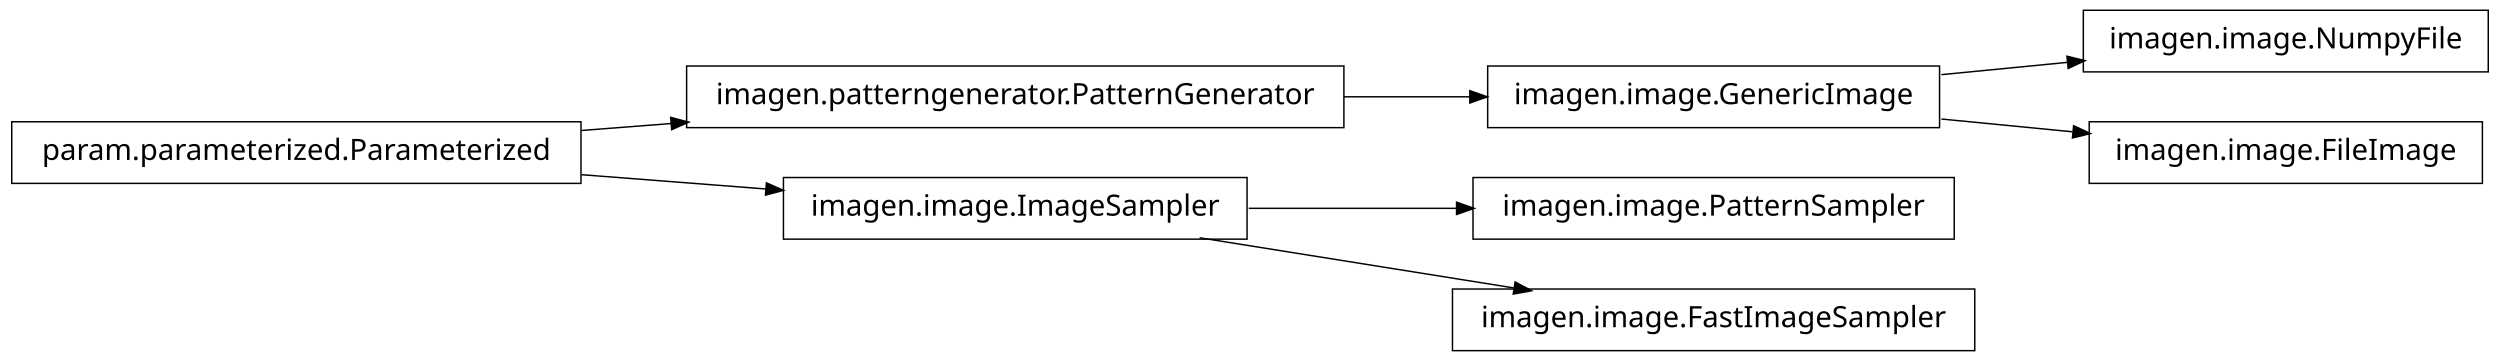
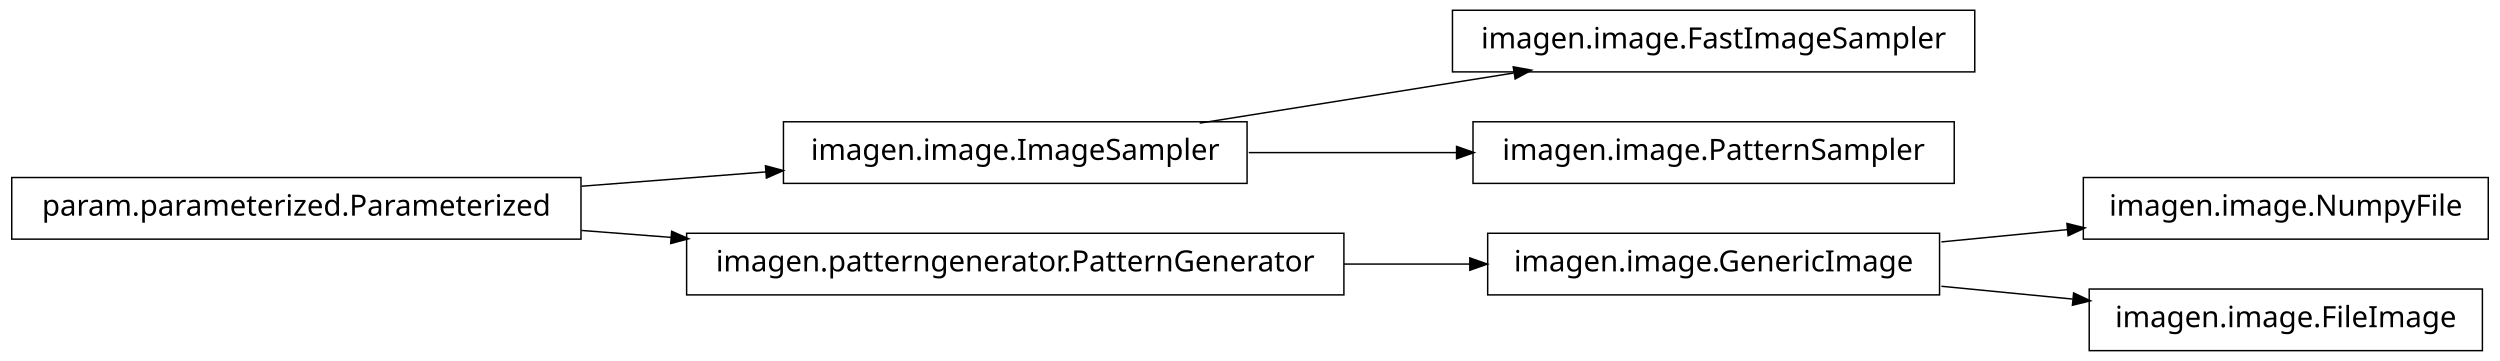
<svg xmlns="http://www.w3.org/2000/svg" width="852pt" height="123pt" viewBox="0.00 0.00 852.00 123.00">
  <g id="graph1" class="graph" transform="scale(1 1) rotate(0) translate(4 119)">
    <polygon fill="white" stroke="white" points="-4,5 -4,-119 849,-119 849,5 -4,5" />
    <g id="node1" class="node">
-       <polygon fill="none" stroke="black" stroke-width="0.5" points="844,-115.5 706,-115.5 706,-94.5 844,-94.5 844,-115.5" />
-       <text text-anchor="middle" x="775" y="-102.5" font-family="Vera" font-size="10.00">imagen.image.NumpyFile</text>
+       <polygon fill="none" stroke="black" stroke-width="0.5" points="669,-115.5 491,-115.5 491,-94.5 669,-94.5 669,-115.5" />
+       <text text-anchor="middle" x="580" y="-102.5" font-family="Vera" font-size="10.00">imagen.image.FastImageSampler</text>
    </g>
    <g id="node2" class="node">
-       <polygon fill="none" stroke="black" stroke-width="0.5" points="657,-96.5 503,-96.5 503,-75.5 657,-75.5 657,-96.5" />
-       <text text-anchor="middle" x="580" y="-83.5" font-family="Vera" font-size="10.00">imagen.image.GenericImage</text>
+       <polygon fill="none" stroke="black" stroke-width="0.5" points="421,-77.5 263,-77.5 263,-56.5 421,-56.5 421,-77.5" />
+       <text text-anchor="middle" x="342" y="-64.5" font-family="Vera" font-size="10.00">imagen.image.ImageSampler</text>
    </g>
    <g id="edge2" class="edge">
-       <path fill="none" stroke="black" stroke-width="0.5" d="M657.629,-93.564C671.818,-94.946 686.594,-96.386 700.683,-97.759" />
-       <polygon fill="black" stroke="black" points="700.695,-99.518 705.841,-98.261 701.034,-96.035 700.695,-99.518" />
+       <path fill="none" stroke="black" stroke-width="0.5" d="M404.843,-77.034C437.786,-82.294 478.179,-88.743 511.87,-94.122" />
+       <polygon fill="black" stroke="black" points="512.004,-95.916 517.218,-94.976 512.556,-92.459 512.004,-95.916" />
    </g>
-     <g id="node10" class="node">
-       <polygon fill="none" stroke="black" stroke-width="0.5" points="842,-77.5 708,-77.5 708,-56.5 842,-56.5 842,-77.5" />
-       <text text-anchor="middle" x="775" y="-64.5" font-family="Vera" font-size="10.00">imagen.image.FileImage</text>
+     <g id="node7" class="node">
+       <polygon fill="none" stroke="black" stroke-width="0.5" points="662,-77.5 498,-77.5 498,-56.5 662,-56.5 662,-77.5" />
+       <text text-anchor="middle" x="580" y="-64.5" font-family="Vera" font-size="10.00">imagen.image.PatternSampler</text>
+     </g>
+     <g id="edge6" class="edge">
+       <path fill="none" stroke="black" stroke-width="0.5" d="M421.581,-67C444.321,-67 469.225,-67 492.415,-67" />
+       <polygon fill="black" stroke="black" points="492.645,-68.75 497.645,-67 492.645,-65.25 492.645,-68.75" />
+     </g>
+     <g id="node4" class="node">
+       <polygon fill="none" stroke="black" stroke-width="0.5" points="844,-58.5 706,-58.5 706,-37.5 844,-37.5 844,-58.5" />
+       <text text-anchor="middle" x="775" y="-45.5" font-family="Vera" font-size="10.00">imagen.image.NumpyFile</text>
+     </g>
+     <g id="node5" class="node">
+       <polygon fill="none" stroke="black" stroke-width="0.5" points="657,-39.5 503,-39.5 503,-18.5 657,-18.5 657,-39.5" />
+       <text text-anchor="middle" x="580" y="-26.5" font-family="Vera" font-size="10.00">imagen.image.GenericImage</text>
+     </g>
+     <g id="edge4" class="edge">
+       <path fill="none" stroke="black" stroke-width="0.5" d="M657.629,-36.564C671.818,-37.946 686.594,-39.386 700.683,-40.759" />
+       <polygon fill="black" stroke="black" points="700.695,-42.518 705.841,-41.261 701.034,-39.035 700.695,-42.518" />
+     </g>
+     <g id="node9" class="node">
+       <polygon fill="none" stroke="black" stroke-width="0.5" points="842,-20.5 708,-20.5 708,0.5 842,0.5 842,-20.5" />
+       <text text-anchor="middle" x="775" y="-7.5" font-family="Vera" font-size="10.00">imagen.image.FileImage</text>
    </g>
    <g id="edge8" class="edge">
-       <path fill="none" stroke="black" stroke-width="0.5" d="M657.629,-78.436C672.386,-76.998 687.777,-75.499 702.371,-74.077" />
-       <polygon fill="black" stroke="black" points="702.902,-75.783 707.709,-73.557 702.562,-72.3 702.902,-75.783" />
+       <path fill="none" stroke="black" stroke-width="0.5" d="M657.629,-21.436C672.386,-19.998 687.777,-18.499 702.371,-17.077" />
+       <polygon fill="black" stroke="black" points="702.902,-18.783 707.709,-16.557 702.562,-15.3 702.902,-18.783" />
    </g>
-     <g id="node4" class="node">
-       <polygon fill="none" stroke="black" stroke-width="0.5" points="454,-96.5 230,-96.5 230,-75.5 454,-75.5 454,-96.5" />
-       <text text-anchor="middle" x="342" y="-83.5" font-family="Vera" font-size="10.00">imagen.patterngenerator.PatternGenerator</text>
+     <g id="node11" class="node">
+       <polygon fill="none" stroke="black" stroke-width="0.5" points="194,-58.5 5.68434e-14,-58.5 0,-37.5 194,-37.5 194,-58.5" />
+       <text text-anchor="middle" x="97" y="-45.5" font-family="Vera" font-size="10.00">param.parameterized.Parameterized</text>
+     </g>
+     <g id="edge14" class="edge">
+       <path fill="none" stroke="black" stroke-width="0.5" d="M194.182,-55.537C214.997,-57.151 236.831,-58.844 257.136,-60.419" />
+       <polygon fill="black" stroke="black" points="257.144,-62.175 262.264,-60.816 257.415,-58.685 257.144,-62.175" />
+     </g>
+     <g id="node12" class="node">
+       <polygon fill="none" stroke="black" stroke-width="0.5" points="454,-39.5 230,-39.5 230,-18.5 454,-18.5 454,-39.5" />
+       <text text-anchor="middle" x="342" y="-26.5" font-family="Vera" font-size="10.00">imagen.patterngenerator.PatternGenerator</text>
    </g>
    <g id="edge10" class="edge">
-       <path fill="none" stroke="black" stroke-width="0.5" d="M454.031,-86C468.527,-86 483.162,-86 497.07,-86" />
-       <polygon fill="black" stroke="black" points="497.16,-87.75 502.16,-86 497.16,-84.25 497.16,-87.75" />
-     </g>
-     <g id="node5" class="node">
-       <polygon fill="none" stroke="black" stroke-width="0.5" points="194,-77.5 5.68434e-14,-77.5 0,-56.5 194,-56.5 194,-77.5" />
-       <text text-anchor="middle" x="97" y="-64.5" font-family="Vera" font-size="10.00">param.parameterized.Parameterized</text>
-     </g>
-     <g id="edge4" class="edge">
-       <path fill="none" stroke="black" stroke-width="0.5" d="M194.182,-74.537C204.286,-75.32 214.629,-76.122 224.922,-76.921" />
-       <polygon fill="black" stroke="black" points="224.849,-78.67 229.969,-77.312 225.12,-75.18 224.849,-78.67" />
-     </g>
-     <g id="node8" class="node">
-       <polygon fill="none" stroke="black" stroke-width="0.5" points="421,-58.5 263,-58.5 263,-37.5 421,-37.5 421,-58.5" />
-       <text text-anchor="middle" x="342" y="-45.5" font-family="Vera" font-size="10.00">imagen.image.ImageSampler</text>
+       <path fill="none" stroke="black" stroke-width="0.5" d="M194.182,-40.463C204.286,-39.68 214.629,-38.878 224.922,-38.08" />
+       <polygon fill="black" stroke="black" points="225.12,-39.819 229.969,-37.688 224.849,-36.33 225.12,-39.819" />
    </g>
    <g id="edge12" class="edge">
-       <path fill="none" stroke="black" stroke-width="0.5" d="M194.182,-59.463C214.997,-57.849 236.831,-56.156 257.136,-54.581" />
-       <polygon fill="black" stroke="black" points="257.415,-56.315 262.264,-54.184 257.144,-52.825 257.415,-56.315" />
-     </g>
-     <g id="node7" class="node">
-       <polygon fill="none" stroke="black" stroke-width="0.5" points="662,-58.5 498,-58.5 498,-37.5 662,-37.5 662,-58.5" />
-       <text text-anchor="middle" x="580" y="-45.5" font-family="Vera" font-size="10.00">imagen.image.PatternSampler</text>
-     </g>
-     <g id="edge6" class="edge">
-       <path fill="none" stroke="black" stroke-width="0.5" d="M421.581,-48C444.321,-48 469.225,-48 492.415,-48" />
-       <polygon fill="black" stroke="black" points="492.645,-49.75 497.645,-48 492.645,-46.25 492.645,-49.75" />
-     </g>
-     <g id="node14" class="node">
-       <polygon fill="none" stroke="black" stroke-width="0.5" points="669,-20.5 491,-20.5 491,0.5 669,0.5 669,-20.5" />
-       <text text-anchor="middle" x="580" y="-7.5" font-family="Vera" font-size="10.00">imagen.image.FastImageSampler</text>
-     </g>
-     <g id="edge14" class="edge">
-       <path fill="none" stroke="black" stroke-width="0.5" d="M404.843,-37.966C437.786,-32.706 478.179,-26.257 511.87,-20.878" />
-       <polygon fill="black" stroke="black" points="512.556,-22.541 517.218,-20.024 512.004,-19.084 512.556,-22.541" />
+       <path fill="none" stroke="black" stroke-width="0.5" d="M454.031,-29C468.527,-29 483.162,-29 497.07,-29" />
+       <polygon fill="black" stroke="black" points="497.16,-30.75 502.16,-29 497.16,-27.25 497.16,-30.75" />
    </g>
  </g>
</svg>
